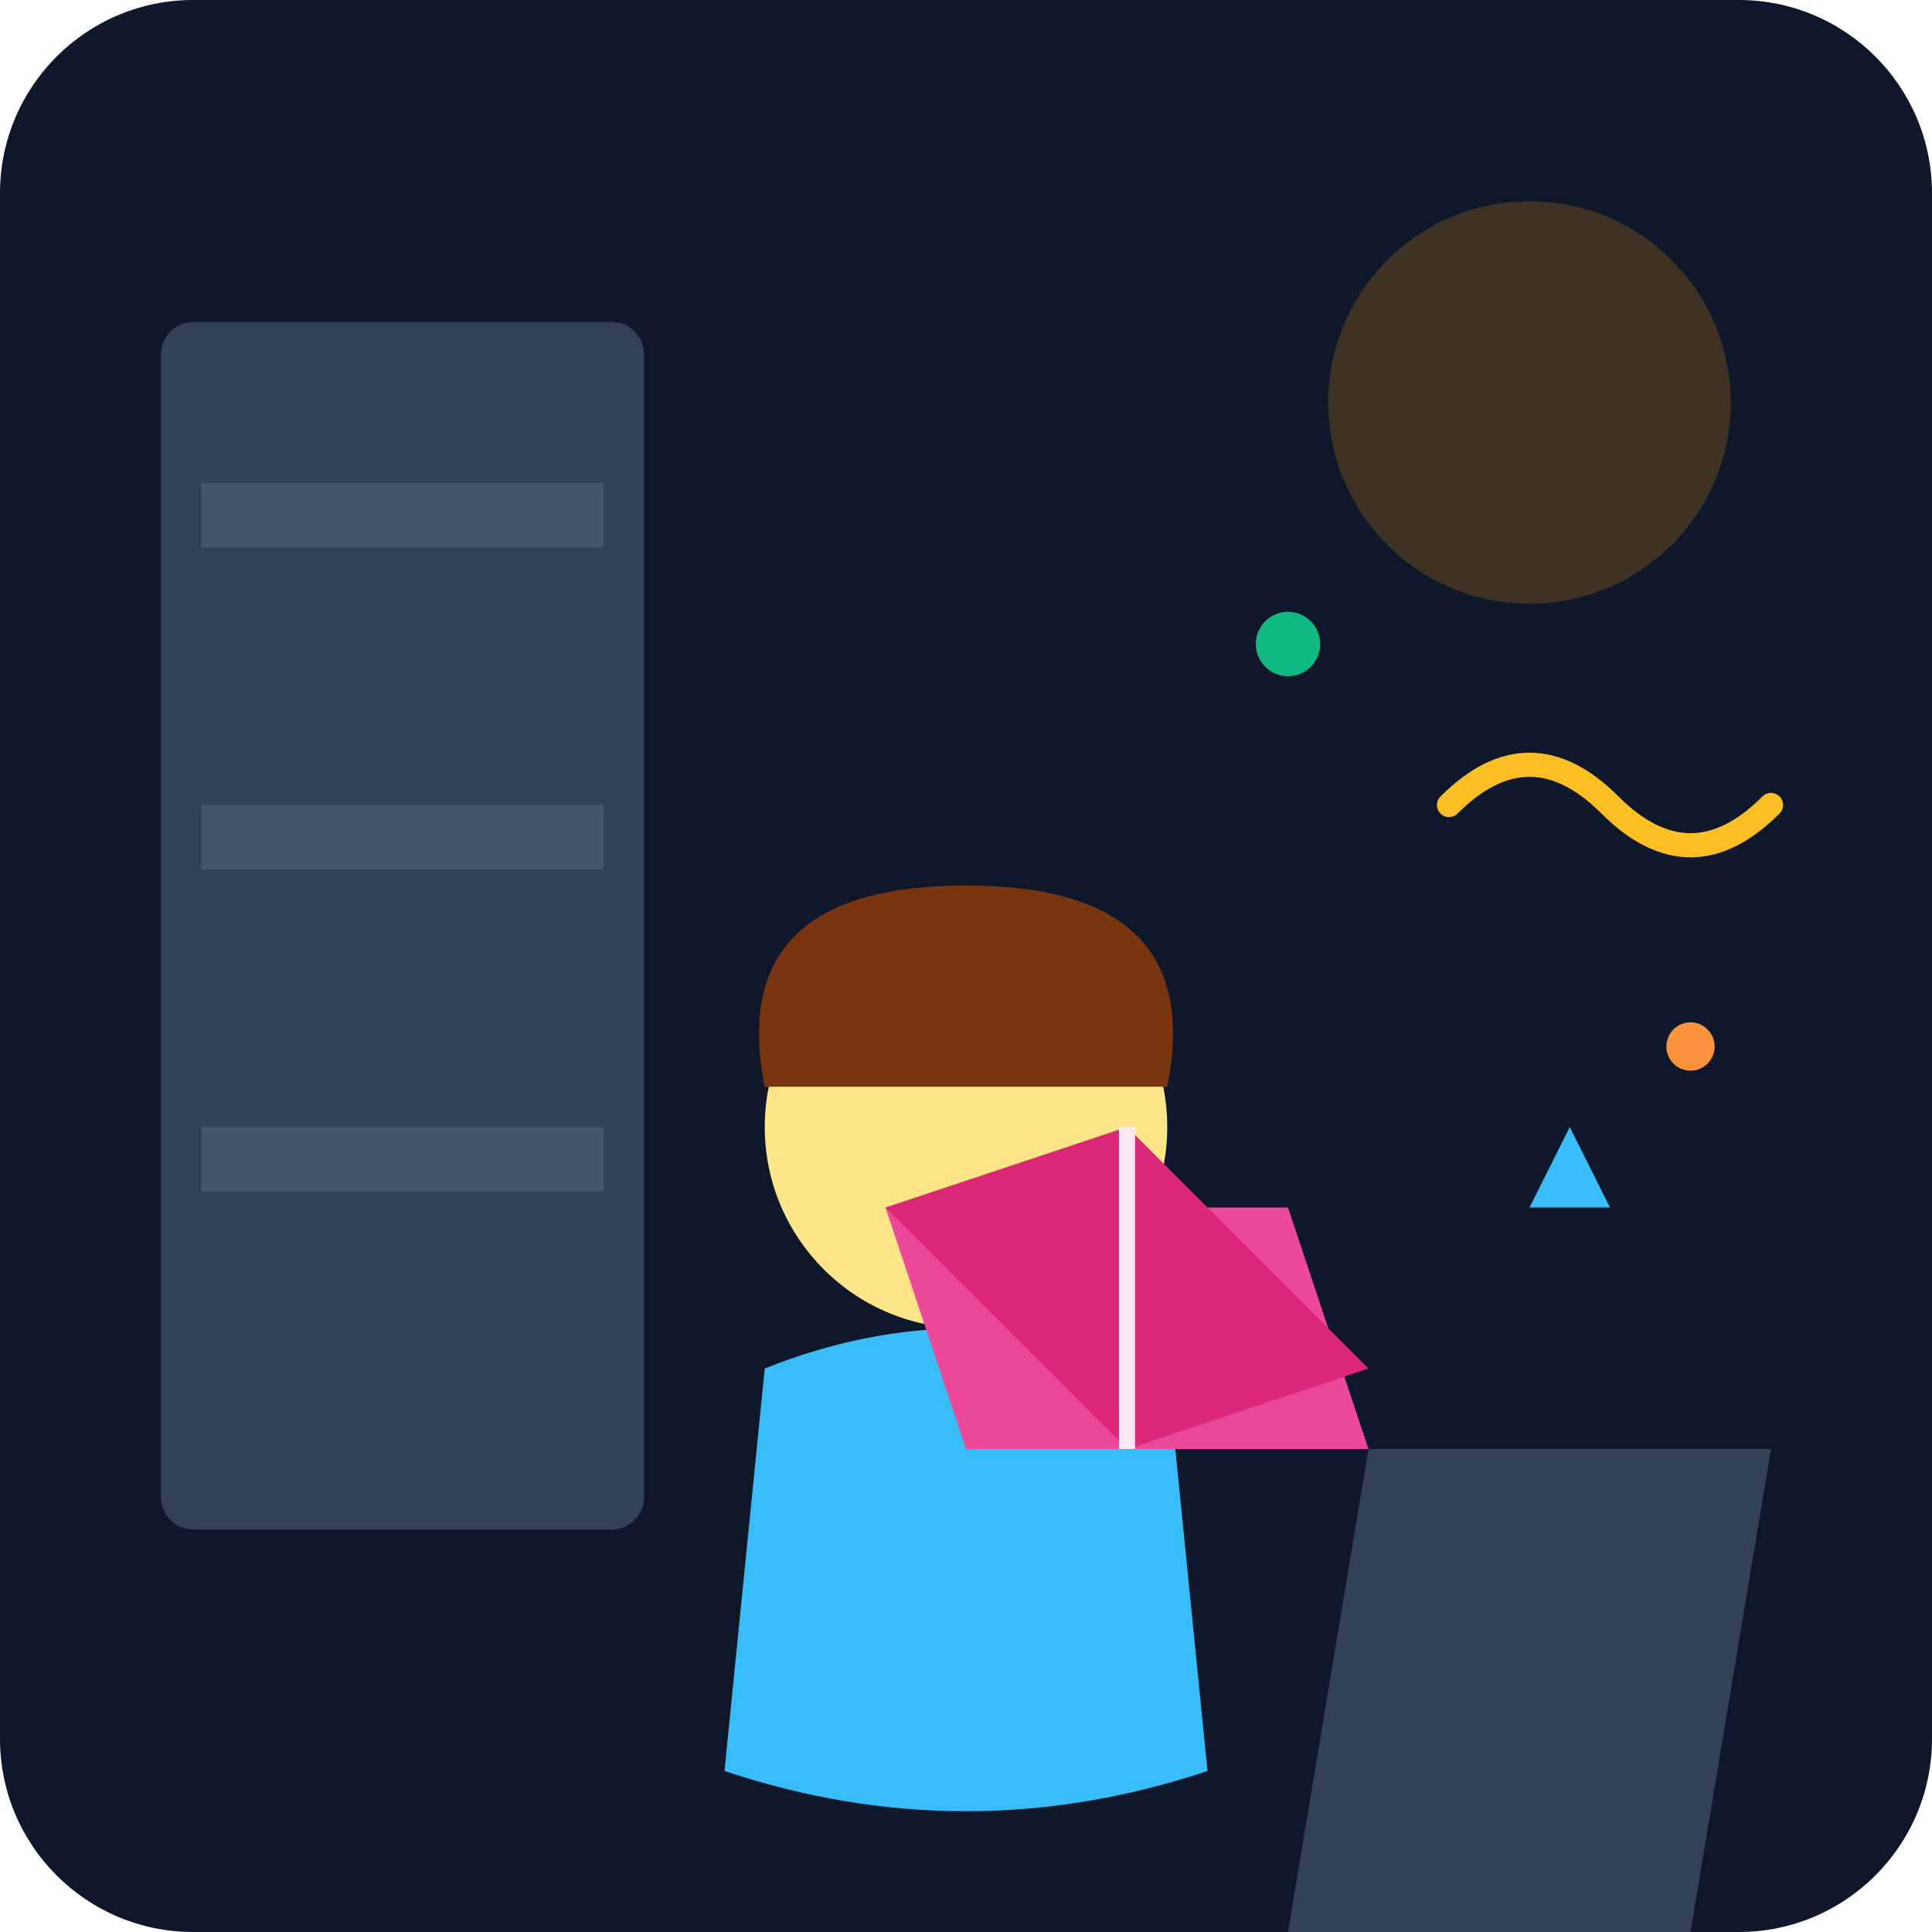
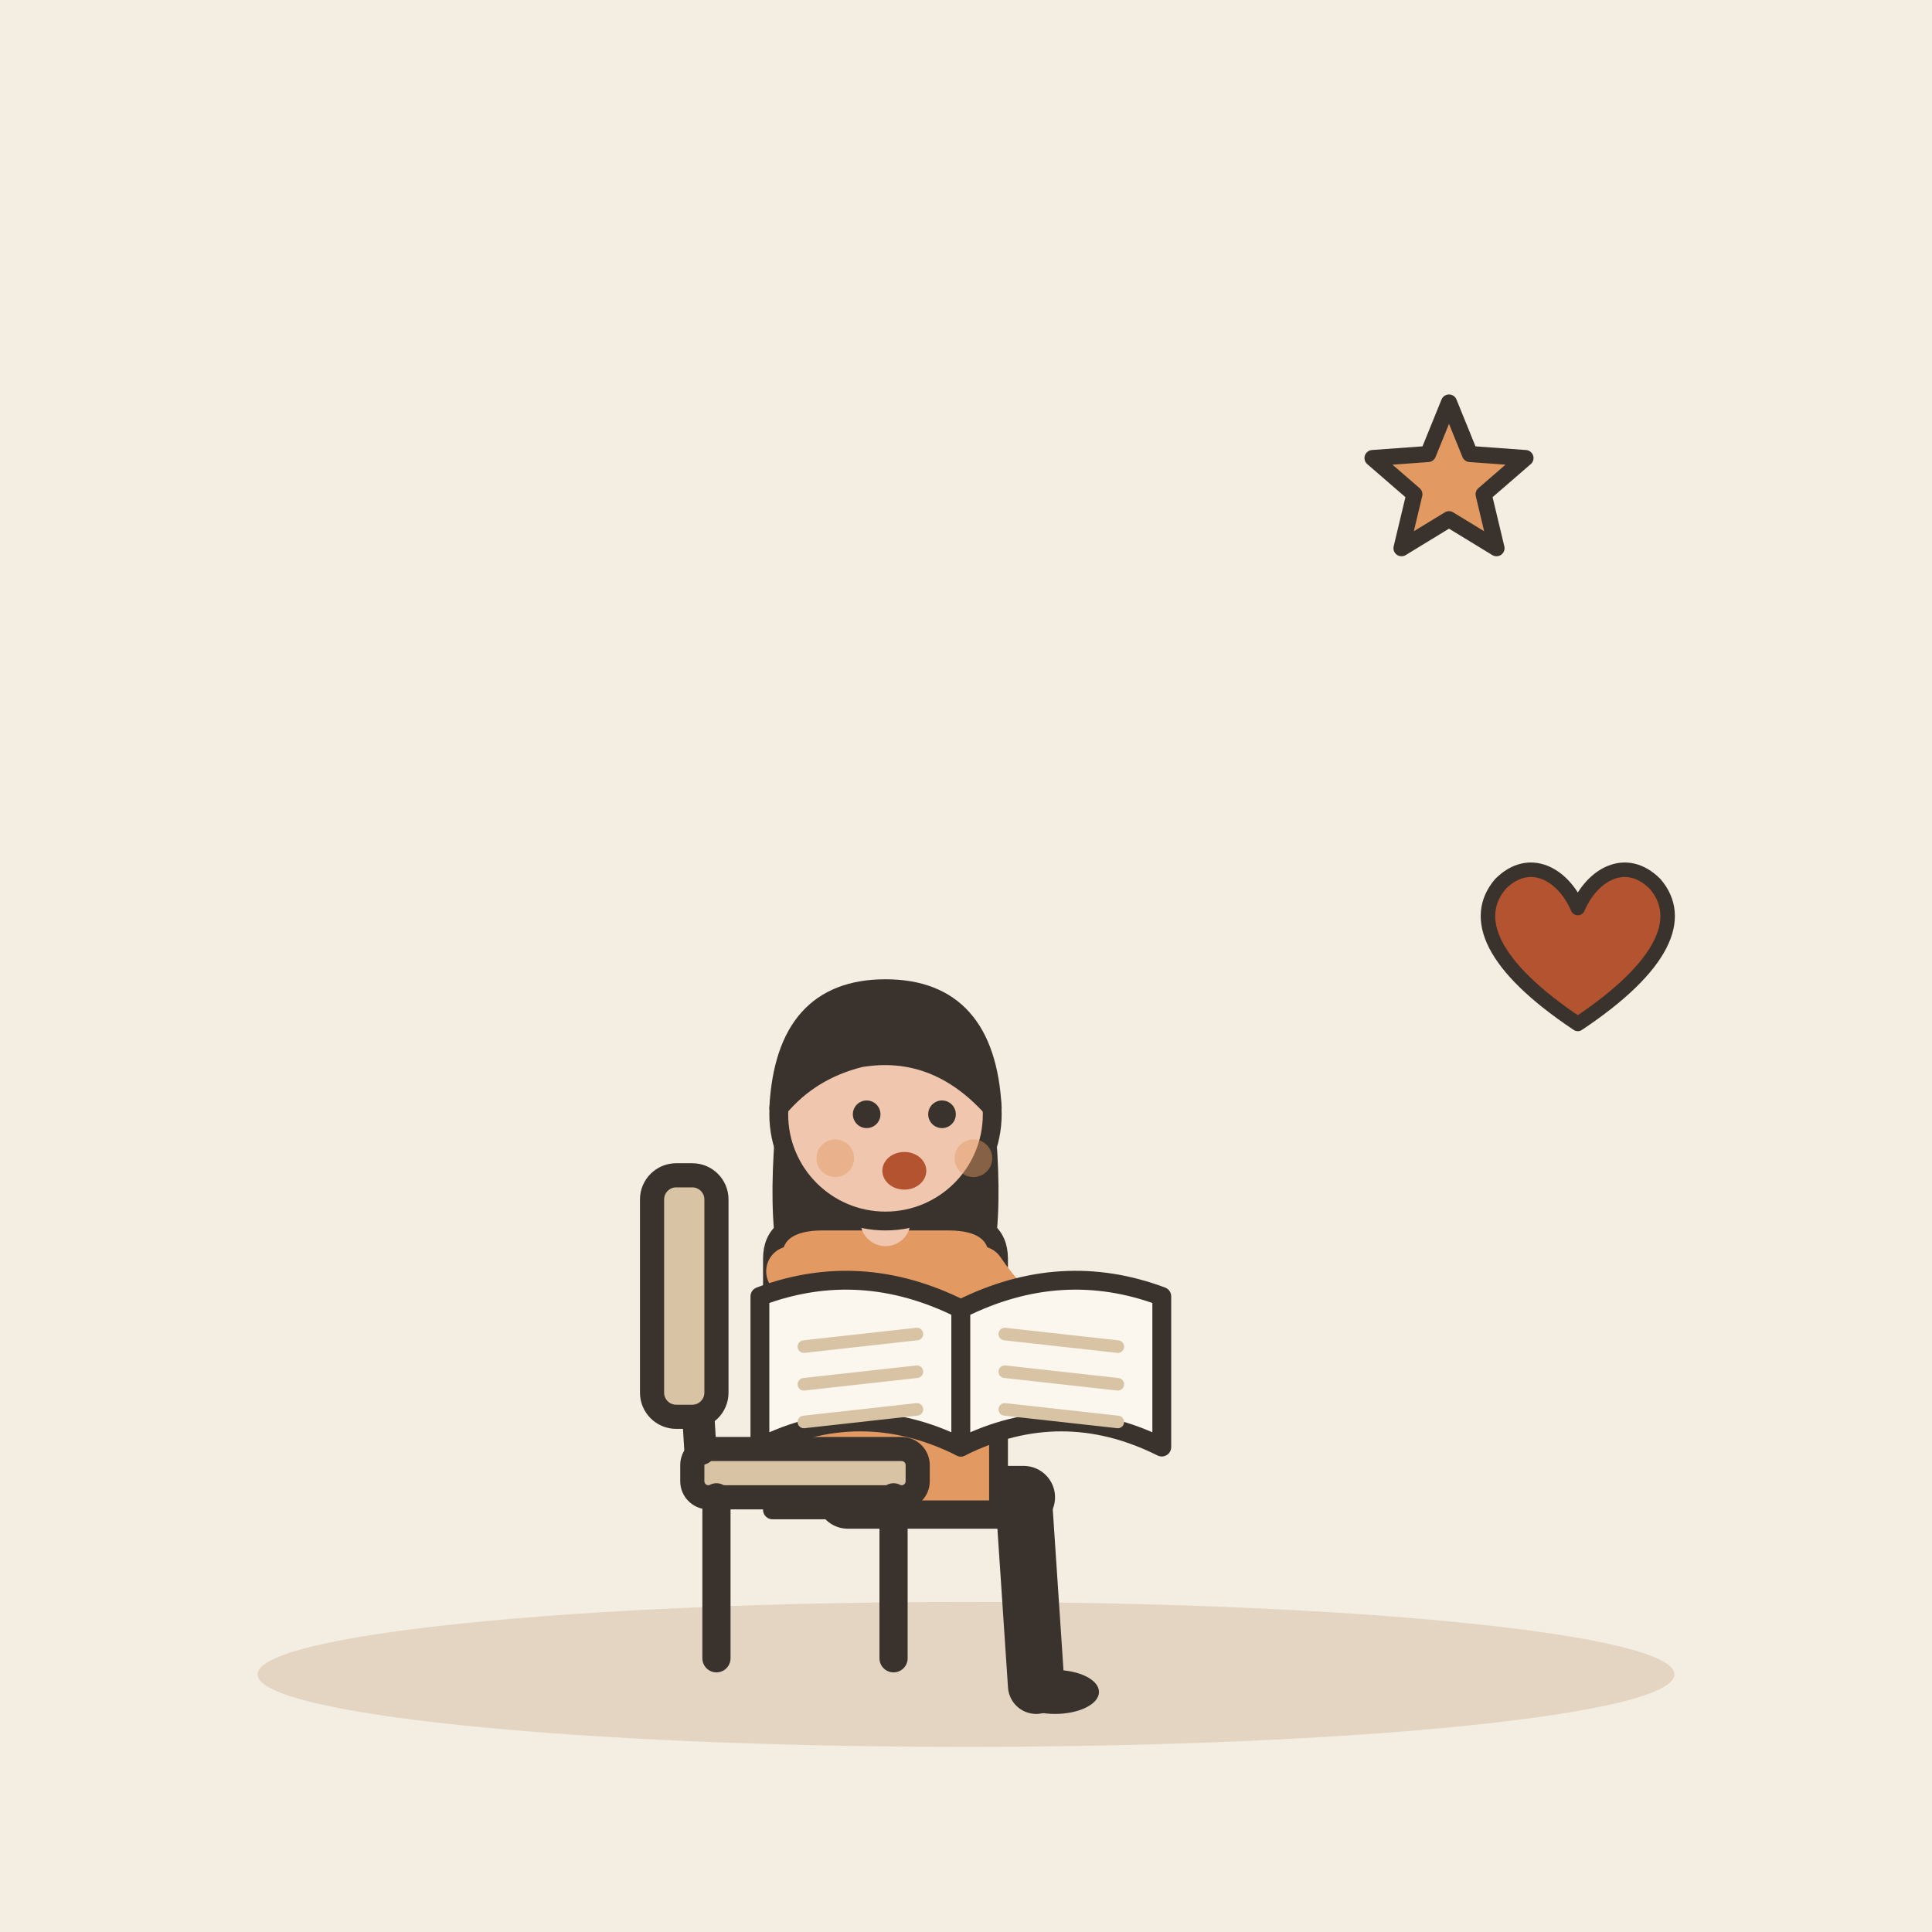
- <svg xmlns="http://www.w3.org/2000/svg" viewBox="0 0 240 240">
-   <defs>
-     <linearGradient id="bg" x1="0" y1="0" x2="0" y2="240">
-       <stop offset="0%" stop-color="#0f172a" />
-       <stop offset="100%" stop-color="#1e293b" />
-     </linearGradient>
-   </defs>
-   <rect width="240" height="240" rx="24" fill="url(#bg)" />
-   <circle cx="190" cy="50" r="25" fill="#f59e0b" opacity="0.2" />
-   <path d="M170 180 L220 180 L210 240 L160 240 Z" fill="#334155" />
-   <rect x="20" y="40" width="60" height="150" rx="4" fill="#334155" />
-   <rect x="25" y="60" width="50" height="8" fill="#475569" />
-   <rect x="25" y="100" width="50" height="8" fill="#475569" />
-   <rect x="25" y="140" width="50" height="8" fill="#475569" />
-   <g transform="translate(120, 140)">
-     <path d="M-30 80 Q0 90 30 80 L25 30 Q0 20 -25 30 Z" fill="#38bdf8" />
-     <circle cx="0" cy="0" r="25" fill="#fde68a" />
-     <path d="M-25 -5 Q-30 -30 0 -30 Q30 -30 25 -5 Z" fill="#78350f" />
-     <path d="M-10 10 L40 10 L50 40 L0 40 Z" fill="#ec4899" />
-     <path d="M-10 10 L20 0 L50 30 L20 40 Z" fill="#db2777" />
-     <line x1="20" y1="0" x2="20" y2="40" stroke="#fce7f3" stroke-width="2" />
+ <svg xmlns="http://www.w3.org/2000/svg" viewBox="0 0 240 240" data-style="editorial">
+   <rect width="240" height="240" fill="#F4EDE2" />
+   <ellipse cx="120" cy="208" rx="88" ry="9" fill="#E3D5C1" />
+   <g transform="translate(110 186) scale(0.78 0.78)">
+     <path d="M-6 0L22 0" stroke="#3A332D" stroke-width="10" stroke-linecap="round" fill="none" />
+     <path d="M22 0L24 30" stroke="#3A332D" stroke-width="9" stroke-linecap="round" fill="none" />
+     <ellipse cx="27" cy="31" rx="7" ry="3.5" fill="#3A332D" />
+     <g transform="translate(0 40)">
+       <path d="M-17 -104Q-20 -78 -14 -70L-6 -78L6 -78L14 -70Q20 -78 17 -104Z" fill="#3A332D" />
+     </g>
+     <path d="M-18 -38Q-18 -44 -10 -44L10 -44Q18 -44 18 -38L18 2L-18 2Z" fill="#E39A62" stroke="#3A332D" stroke-width="3" stroke-linecap="round" stroke-linejoin="round" />
+     <path d="M-15 -36Q-10.5 -25 -6 -26" fill="none" stroke="#E39A62" stroke-width="8" stroke-linecap="round" stroke-linejoin="round" />
+     <circle cx="-6" cy="-26" r="4.6" fill="#F0C7AE" stroke="#3A332D" stroke-linecap="round" stroke-linejoin="round" stroke-width="2" />
+     <path d="M15 -36Q22.5 -25 30 -26" fill="none" stroke="#E39A62" stroke-width="8" stroke-linecap="round" stroke-linejoin="round" />
+     <circle cx="30" cy="-26" r="4.6" fill="#F0C7AE" stroke="#3A332D" stroke-linecap="round" stroke-linejoin="round" stroke-width="2" />
+     <path d="M0 -44L0 -48" stroke="#F0C7AE" stroke-width="8" stroke-linecap="round" fill="none" />
+     <g transform="translate(0 40)">
+       <circle cx="0" cy="-101" r="17" fill="#F0C7AE" stroke="#3A332D" stroke-width="3" stroke-linecap="round" stroke-linejoin="round" />
+       <path d="M-17 -102Q-16 -121 0 -121Q16 -121 17 -102Q8 -112 -4 -110Q-12 -108 -17 -102Z" fill="#3A332D" stroke="#3A332D" stroke-width="3" stroke-linecap="round" stroke-linejoin="round" />
+       <circle cx="-3" cy="-101" r="2.2" fill="#3A332D" />
+       <circle cx="9" cy="-101" r="2.2" fill="#3A332D" />
+       <ellipse cx="3" cy="-92" rx="3.5" ry="3" fill="#B4532F" />
+       <circle cx="-8" cy="-94" r="3" fill="#E39A62" opacity="0.45" />
+       <circle cx="14" cy="-94" r="3" fill="#E39A62" opacity="0.45" />
+     </g>
+     <g transform="translate(12 -30)">
+       <path d="M0 0Q-16 -8 -32 -2L-32 22Q-16 14 0 22Z" fill="#FBF6EE" stroke="#3A332D" stroke-width="3" stroke-linecap="round" stroke-linejoin="round" />
+       <path d="M0 0Q16 -8 32 -2L32 22Q16 14 0 22Z" fill="#FBF6EE" stroke="#3A332D" stroke-width="3" stroke-linecap="round" stroke-linejoin="round" />
+       <path d="M-25 6L-7 4" stroke="#D8C3A5" stroke-width="2" stroke-linecap="round" fill="none" />
+       <path d="M7 4L25 6" stroke="#D8C3A5" stroke-width="2" stroke-linecap="round" fill="none" />
+       <path d="M-25 12L-7 10" stroke="#D8C3A5" stroke-width="2" stroke-linecap="round" fill="none" />
+       <path d="M7 10L25 12" stroke="#D8C3A5" stroke-width="2" stroke-linecap="round" fill="none" />
+       <path d="M-25 18L-7 16" stroke="#D8C3A5" stroke-width="2" stroke-linecap="round" fill="none" />
+       <path d="M7 16L25 18" stroke="#D8C3A5" stroke-width="2" stroke-linecap="round" fill="none" />
+     </g>
  </g>
-   <path d="M180 100 Q190 90 200 100 T220 100" stroke="#fbbf24" stroke-width="3" fill="none" stroke-linecap="round" />
-   <circle cx="160" cy="80" r="4" fill="#10b981" />
-   <circle cx="210" cy="130" r="3" fill="#fb923c" />
-   <path d="M190 150 L195 140 L200 150 Z" fill="#38bdf8" />
+   <g transform="translate(100 206)">
+     <rect x="-14" y="-26" width="28" height="6" rx="2" fill="#D8C3A5" stroke="#3A332D" stroke-width="3" stroke-linecap="round" stroke-linejoin="round" />
+     <path d="M-11 -20L-11 0" stroke="#3A332D" stroke-width="3.5" stroke-linecap="round" fill="none" />
+     <path d="M11 -20L11 0" stroke="#3A332D" stroke-width="3.5" stroke-linecap="round" fill="none" />
+     <path d="M-13 -26L-15 -58" stroke="#3A332D" stroke-width="4" stroke-linecap="round" fill="none" />
+     <rect x="-19" y="-60" width="8" height="30" rx="3" fill="#D8C3A5" stroke="#3A332D" stroke-width="3" stroke-linecap="round" stroke-linejoin="round" />
+   </g>
+   <path d="M180.0 50.0L182.6 56.4L189.5 56.9L184.3 61.4L185.9 68.1L180.0 64.5L174.1 68.1L175.7 61.4L170.5 56.9L177.4 56.4Z" fill="#E39A62" stroke="#3A332D" stroke-width="2" stroke-linecap="round" stroke-linejoin="round" />
+   <g transform="translate(196 120) scale(0.6 0.6)">
+     <path d="M0 12C-18 0 -22 -10 -16 -17C-10 -23 -3 -19 0 -12C3 -19 10 -23 16 -17C22 -10 18 0 0 12Z" fill="#B4532F" stroke="#3A332D" stroke-width="3" stroke-linecap="round" stroke-linejoin="round" />
+   </g>
</svg>
